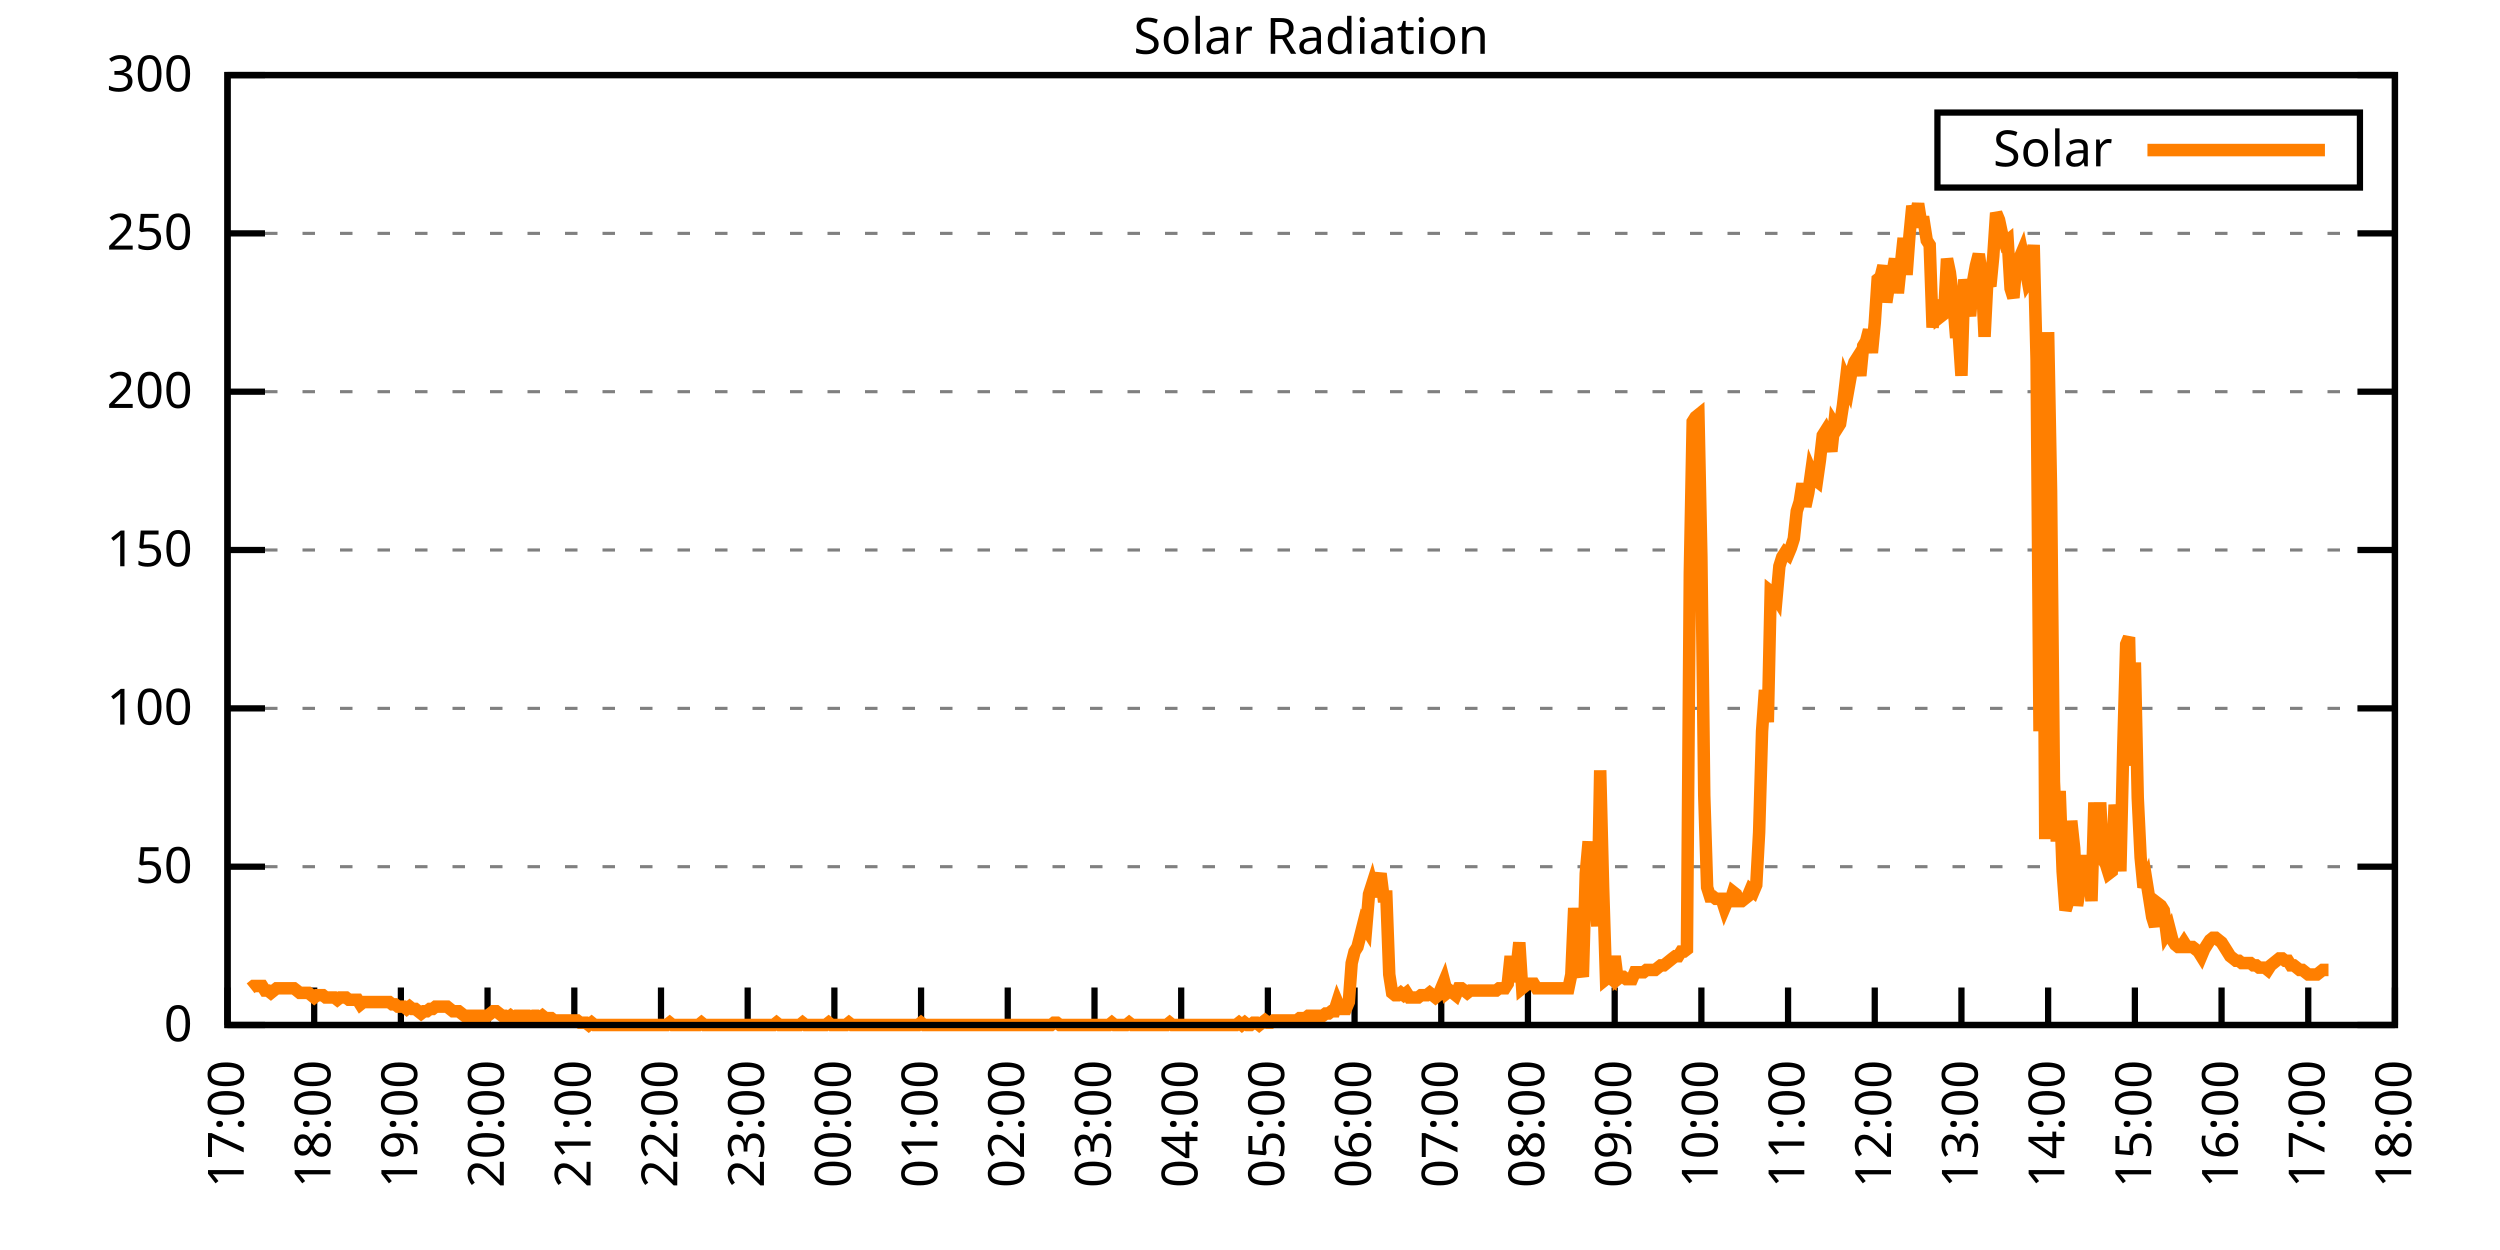
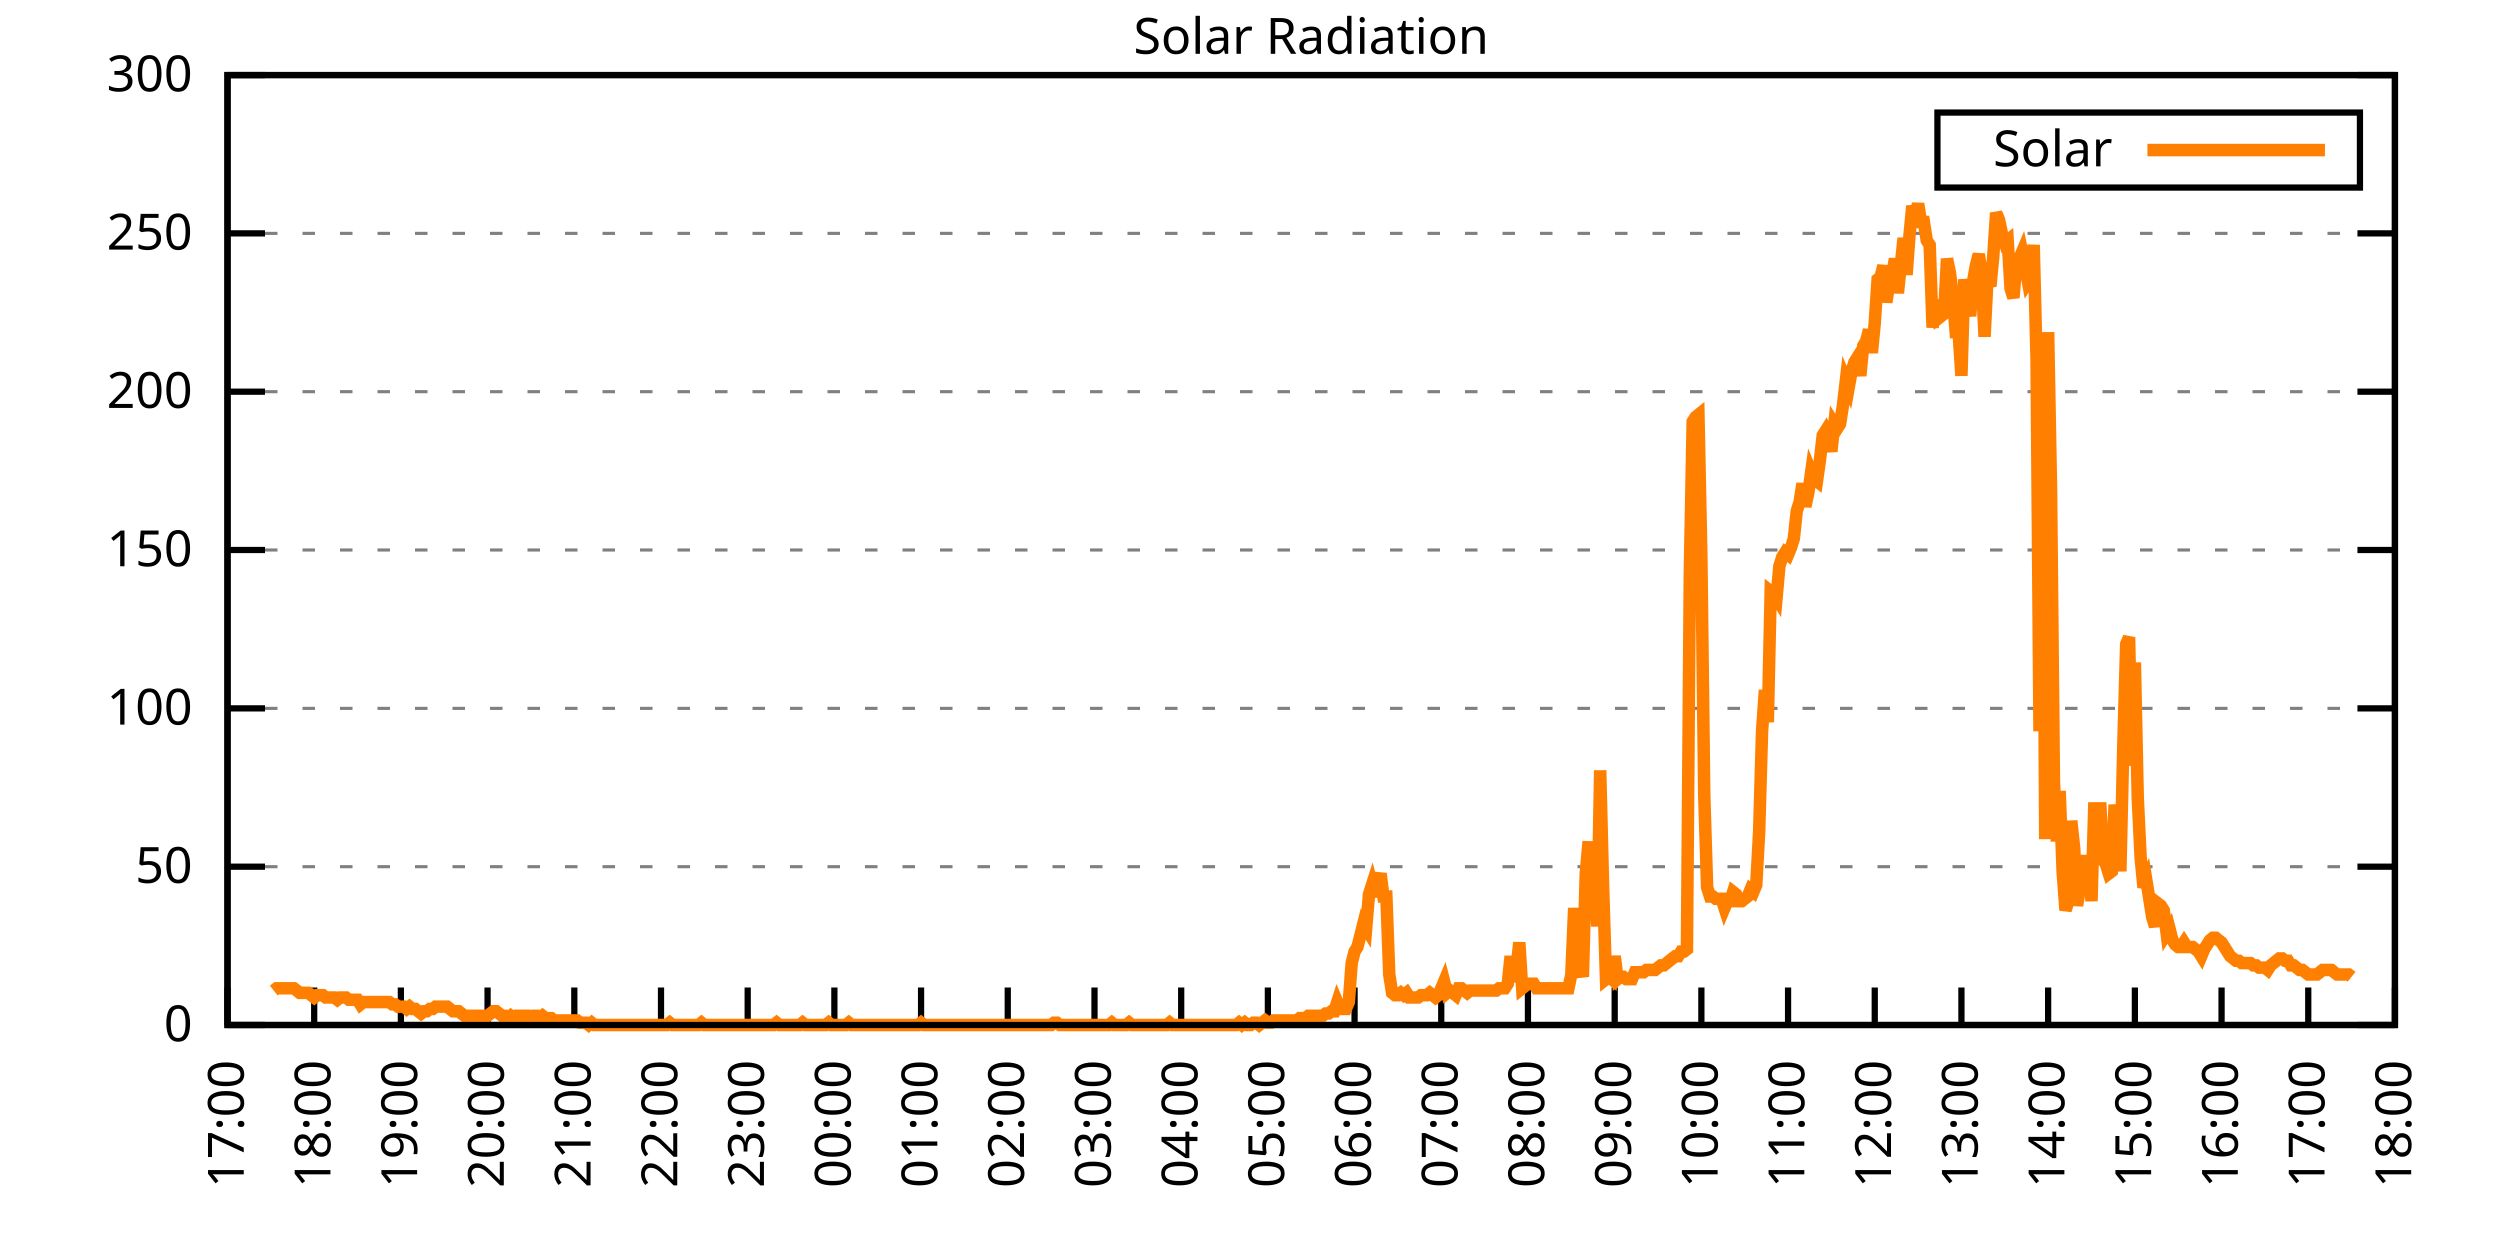
<svg xmlns="http://www.w3.org/2000/svg" xmlns:xlink="http://www.w3.org/1999/xlink" width="400" height="200" viewBox="0 0 400 200">
  <g id="gnuplot_canvas">
    <rect x="0" y="0" width="400" height="200" fill="none" />
    <defs>
      <circle id="gpDot" r="0.5" stroke-width="0.5" stroke="currentColor" />
      <path id="gpPt0" stroke-width="0.333" stroke="currentColor" d="M-1,0 h2 M0,-1 v2" />
      <path id="gpPt1" stroke-width="0.333" stroke="currentColor" d="M-1,-1 L1,1 M1,-1 L-1,1" />
      <path id="gpPt2" stroke-width="0.333" stroke="currentColor" d="M-1,0 L1,0 M0,-1 L0,1 M-1,-1 L1,1 M-1,1 L1,-1" />
      <rect id="gpPt3" stroke-width="0.333" stroke="currentColor" x="-1" y="-1" width="2" height="2" />
      <rect id="gpPt4" stroke-width="0.333" stroke="currentColor" fill="currentColor" x="-1" y="-1" width="2" height="2" />
      <circle id="gpPt5" stroke-width="0.333" stroke="currentColor" cx="0" cy="0" r="1" />
      <use xlink:href="#gpPt5" id="gpPt6" fill="currentColor" stroke="none" />
      <path id="gpPt7" stroke-width="0.333" stroke="currentColor" d="M0,-1.33 L-1.33,0.67 L1.33,0.67 z" />
      <use xlink:href="#gpPt7" id="gpPt8" fill="currentColor" stroke="none" />
      <use xlink:href="#gpPt7" id="gpPt9" stroke="currentColor" transform="rotate(180)" />
      <use xlink:href="#gpPt9" id="gpPt10" fill="currentColor" stroke="none" />
      <use xlink:href="#gpPt3" id="gpPt11" stroke="currentColor" transform="rotate(45)" />
      <use xlink:href="#gpPt11" id="gpPt12" fill="currentColor" stroke="none" />
      <path id="gpPt13" stroke-width="0.333" stroke="currentColor" d="M0,1.330 L1.265,0.411 L0.782,-1.067 L-0.782,-1.076 L-1.265,0.411 z" />
      <use xlink:href="#gpPt13" id="gpPt14" fill="currentColor" stroke="none" />
      <filter id="textbox" filterUnits="objectBoundingBox" x="0" y="0" height="1" width="1">
        <feFlood flood-color="white" flood-opacity="1" result="bgnd" />
        <feComposite in="SourceGraphic" in2="bgnd" operator="atop" />
      </filter>
      <filter id="greybox" filterUnits="objectBoundingBox" x="0" y="0" height="1" width="1">
        <feFlood flood-color="lightgrey" flood-opacity="1" result="grey" />
        <feComposite in="SourceGraphic" in2="grey" operator="atop" />
      </filter>
    </defs>
    <g fill="none" color="white" stroke="currentColor" stroke-width="1.00" stroke-linecap="butt" stroke-linejoin="miter">
</g>
    <g fill="none" color="black" stroke="currentColor" stroke-width="1.00" stroke-linecap="butt" stroke-linejoin="miter">
      <g stroke="none" shape-rendering="crispEdges">
        <polygon fill="rgb(255, 255, 255)" points="36.40,164.00 383.18,164.00 383.18,12.02 36.40,12.02 " />
      </g>
    </g>
    <g fill="none" color="black" stroke="currentColor" stroke-width="1.00" stroke-linecap="butt" stroke-linejoin="miter">
</g>
    <g fill="none" color="black" stroke="black" stroke-width="0.50" stroke-linecap="butt" stroke-linejoin="miter">
</g>
    <g fill="none" color="gray" stroke="currentColor" stroke-width="0.50" stroke-linecap="butt" stroke-linejoin="miter">
      <path stroke="gray" stroke-dasharray="2,4" class="gridline" d="M36.40,164.00 L383.19,164.00  " />
    </g>
    <g fill="none" color="gray" stroke="gray" stroke-width="1.00" stroke-linecap="butt" stroke-linejoin="miter">
</g>
    <g fill="none" color="black" stroke="currentColor" stroke-width="1.00" stroke-linecap="butt" stroke-linejoin="miter">
      <path stroke="black" d="M36.40,164.00 L42.40,164.00 M383.19,164.00 L377.19,164.00  " />
      <g transform="translate(30.80,166.60)" stroke="none" fill="black" font-family="Sans" font-size="8.00" text-anchor="end">
        <text>
          <tspan font-family="Sans"> 0</tspan>
        </text>
      </g>
    </g>
    <g fill="none" color="black" stroke="currentColor" stroke-width="1.00" stroke-linecap="butt" stroke-linejoin="miter">
</g>
    <g fill="none" color="black" stroke="black" stroke-width="0.50" stroke-linecap="butt" stroke-linejoin="miter">
</g>
    <g fill="none" color="gray" stroke="currentColor" stroke-width="0.50" stroke-linecap="butt" stroke-linejoin="miter">
      <path stroke="gray" stroke-dasharray="2,4" class="gridline" d="M36.40,138.67 L383.19,138.67  " />
    </g>
    <g fill="none" color="gray" stroke="gray" stroke-width="1.00" stroke-linecap="butt" stroke-linejoin="miter">
</g>
    <g fill="none" color="black" stroke="currentColor" stroke-width="1.00" stroke-linecap="butt" stroke-linejoin="miter">
      <path stroke="black" d="M36.40,138.67 L42.40,138.67 M383.19,138.67 L377.19,138.67  " />
      <g transform="translate(30.80,141.27)" stroke="none" fill="black" font-family="Sans" font-size="8.00" text-anchor="end">
        <text>
          <tspan font-family="Sans"> 50</tspan>
        </text>
      </g>
    </g>
    <g fill="none" color="black" stroke="currentColor" stroke-width="1.00" stroke-linecap="butt" stroke-linejoin="miter">
</g>
    <g fill="none" color="black" stroke="black" stroke-width="0.50" stroke-linecap="butt" stroke-linejoin="miter">
</g>
    <g fill="none" color="gray" stroke="currentColor" stroke-width="0.50" stroke-linecap="butt" stroke-linejoin="miter">
      <path stroke="gray" stroke-dasharray="2,4" class="gridline" d="M36.40,113.34 L383.19,113.34  " />
    </g>
    <g fill="none" color="gray" stroke="gray" stroke-width="1.00" stroke-linecap="butt" stroke-linejoin="miter">
</g>
    <g fill="none" color="black" stroke="currentColor" stroke-width="1.00" stroke-linecap="butt" stroke-linejoin="miter">
      <path stroke="black" d="M36.40,113.34 L42.40,113.34 M383.19,113.34 L377.19,113.34  " />
      <g transform="translate(30.80,115.94)" stroke="none" fill="black" font-family="Sans" font-size="8.00" text-anchor="end">
        <text>
          <tspan font-family="Sans"> 100</tspan>
        </text>
      </g>
    </g>
    <g fill="none" color="black" stroke="currentColor" stroke-width="1.00" stroke-linecap="butt" stroke-linejoin="miter">
</g>
    <g fill="none" color="black" stroke="black" stroke-width="0.50" stroke-linecap="butt" stroke-linejoin="miter">
</g>
    <g fill="none" color="gray" stroke="currentColor" stroke-width="0.50" stroke-linecap="butt" stroke-linejoin="miter">
      <path stroke="gray" stroke-dasharray="2,4" class="gridline" d="M36.40,88.00 L383.19,88.00  " />
    </g>
    <g fill="none" color="gray" stroke="gray" stroke-width="1.00" stroke-linecap="butt" stroke-linejoin="miter">
</g>
    <g fill="none" color="black" stroke="currentColor" stroke-width="1.00" stroke-linecap="butt" stroke-linejoin="miter">
      <path stroke="black" d="M36.40,88.00 L42.40,88.00 M383.19,88.00 L377.19,88.00  " />
      <g transform="translate(30.80,90.60)" stroke="none" fill="black" font-family="Sans" font-size="8.00" text-anchor="end">
        <text>
          <tspan font-family="Sans"> 150</tspan>
        </text>
      </g>
    </g>
    <g fill="none" color="black" stroke="currentColor" stroke-width="1.00" stroke-linecap="butt" stroke-linejoin="miter">
</g>
    <g fill="none" color="black" stroke="black" stroke-width="0.50" stroke-linecap="butt" stroke-linejoin="miter">
</g>
    <g fill="none" color="gray" stroke="currentColor" stroke-width="0.50" stroke-linecap="butt" stroke-linejoin="miter">
      <path stroke="gray" stroke-dasharray="2,4" class="gridline" d="M36.40,62.67 L383.19,62.67  " />
    </g>
    <g fill="none" color="gray" stroke="gray" stroke-width="1.00" stroke-linecap="butt" stroke-linejoin="miter">
</g>
    <g fill="none" color="black" stroke="currentColor" stroke-width="1.00" stroke-linecap="butt" stroke-linejoin="miter">
      <path stroke="black" d="M36.40,62.67 L42.40,62.67 M383.19,62.67 L377.19,62.67  " />
      <g transform="translate(30.80,65.27)" stroke="none" fill="black" font-family="Sans" font-size="8.00" text-anchor="end">
        <text>
          <tspan font-family="Sans"> 200</tspan>
        </text>
      </g>
    </g>
    <g fill="none" color="black" stroke="currentColor" stroke-width="1.00" stroke-linecap="butt" stroke-linejoin="miter">
</g>
    <g fill="none" color="black" stroke="black" stroke-width="0.50" stroke-linecap="butt" stroke-linejoin="miter">
</g>
    <g fill="none" color="gray" stroke="currentColor" stroke-width="0.50" stroke-linecap="butt" stroke-linejoin="miter">
      <path stroke="gray" stroke-dasharray="2,4" class="gridline" d="M36.40,37.34 L383.19,37.34  " />
    </g>
    <g fill="none" color="gray" stroke="gray" stroke-width="1.00" stroke-linecap="butt" stroke-linejoin="miter">
</g>
    <g fill="none" color="black" stroke="currentColor" stroke-width="1.00" stroke-linecap="butt" stroke-linejoin="miter">
      <path stroke="black" d="M36.40,37.34 L42.40,37.34 M383.19,37.34 L377.19,37.34  " />
      <g transform="translate(30.80,39.94)" stroke="none" fill="black" font-family="Sans" font-size="8.00" text-anchor="end">
        <text>
          <tspan font-family="Sans"> 250</tspan>
        </text>
      </g>
    </g>
    <g fill="none" color="black" stroke="currentColor" stroke-width="1.00" stroke-linecap="butt" stroke-linejoin="miter">
</g>
    <g fill="none" color="black" stroke="black" stroke-width="0.50" stroke-linecap="butt" stroke-linejoin="miter">
</g>
    <g fill="none" color="gray" stroke="currentColor" stroke-width="0.50" stroke-linecap="butt" stroke-linejoin="miter">
      <path stroke="gray" stroke-dasharray="2,4" class="gridline" d="M36.40,12.01 L383.19,12.01  " />
    </g>
    <g fill="none" color="gray" stroke="gray" stroke-width="1.00" stroke-linecap="butt" stroke-linejoin="miter">
</g>
    <g fill="none" color="black" stroke="currentColor" stroke-width="1.00" stroke-linecap="butt" stroke-linejoin="miter">
      <path stroke="black" d="M36.40,12.01 L42.40,12.01 M383.19,12.01 L377.19,12.01  " />
      <g transform="translate(30.80,14.61)" stroke="none" fill="black" font-family="Sans" font-size="8.00" text-anchor="end">
        <text>
          <tspan font-family="Sans"> 300</tspan>
        </text>
      </g>
    </g>
    <g fill="none" color="black" stroke="currentColor" stroke-width="1.00" stroke-linecap="butt" stroke-linejoin="miter">
      <path stroke="black" d="M36.40,164.00 L36.40,158.00  " />
      <g transform="translate(39.00,169.60) rotate(270.00)" stroke="none" fill="black" font-family="Sans" font-size="8.00" text-anchor="end">
        <text>
          <tspan font-family="Sans">17:00</tspan>
        </text>
      </g>
    </g>
    <g fill="none" color="black" stroke="currentColor" stroke-width="1.00" stroke-linecap="butt" stroke-linejoin="miter">
      <path stroke="black" d="M50.27,164.00 L50.27,158.00  " />
      <g transform="translate(52.87,169.60) rotate(270.00)" stroke="none" fill="black" font-family="Sans" font-size="8.00" text-anchor="end">
        <text>
          <tspan font-family="Sans">18:00</tspan>
        </text>
      </g>
    </g>
    <g fill="none" color="black" stroke="currentColor" stroke-width="1.00" stroke-linecap="butt" stroke-linejoin="miter">
      <path stroke="black" d="M64.14,164.00 L64.14,158.00  " />
      <g transform="translate(66.74,169.60) rotate(270.00)" stroke="none" fill="black" font-family="Sans" font-size="8.00" text-anchor="end">
        <text>
          <tspan font-family="Sans">19:00</tspan>
        </text>
      </g>
    </g>
    <g fill="none" color="black" stroke="currentColor" stroke-width="1.00" stroke-linecap="butt" stroke-linejoin="miter">
      <path stroke="black" d="M78.01,164.00 L78.01,158.00  " />
      <g transform="translate(80.61,169.60) rotate(270.00)" stroke="none" fill="black" font-family="Sans" font-size="8.00" text-anchor="end">
        <text>
          <tspan font-family="Sans">20:00</tspan>
        </text>
      </g>
    </g>
    <g fill="none" color="black" stroke="currentColor" stroke-width="1.00" stroke-linecap="butt" stroke-linejoin="miter">
      <path stroke="black" d="M91.89,164.00 L91.89,158.00  " />
      <g transform="translate(94.49,169.60) rotate(270.00)" stroke="none" fill="black" font-family="Sans" font-size="8.00" text-anchor="end">
        <text>
          <tspan font-family="Sans">21:00</tspan>
        </text>
      </g>
    </g>
    <g fill="none" color="black" stroke="currentColor" stroke-width="1.00" stroke-linecap="butt" stroke-linejoin="miter">
      <path stroke="black" d="M105.76,164.00 L105.76,158.00  " />
      <g transform="translate(108.36,169.60) rotate(270.00)" stroke="none" fill="black" font-family="Sans" font-size="8.00" text-anchor="end">
        <text>
          <tspan font-family="Sans">22:00</tspan>
        </text>
      </g>
    </g>
    <g fill="none" color="black" stroke="currentColor" stroke-width="1.00" stroke-linecap="butt" stroke-linejoin="miter">
      <path stroke="black" d="M119.63,164.00 L119.63,158.00  " />
      <g transform="translate(122.23,169.60) rotate(270.00)" stroke="none" fill="black" font-family="Sans" font-size="8.00" text-anchor="end">
        <text>
          <tspan font-family="Sans">23:00</tspan>
        </text>
      </g>
    </g>
    <g fill="none" color="black" stroke="currentColor" stroke-width="1.00" stroke-linecap="butt" stroke-linejoin="miter">
      <path stroke="black" d="M133.50,164.00 L133.50,158.00  " />
      <g transform="translate(136.10,169.60) rotate(270.00)" stroke="none" fill="black" font-family="Sans" font-size="8.00" text-anchor="end">
        <text>
          <tspan font-family="Sans">00:00</tspan>
        </text>
      </g>
    </g>
    <g fill="none" color="black" stroke="currentColor" stroke-width="1.00" stroke-linecap="butt" stroke-linejoin="miter">
      <path stroke="black" d="M147.37,164.00 L147.37,158.00  " />
      <g transform="translate(149.97,169.60) rotate(270.00)" stroke="none" fill="black" font-family="Sans" font-size="8.00" text-anchor="end">
        <text>
          <tspan font-family="Sans">01:00</tspan>
        </text>
      </g>
    </g>
    <g fill="none" color="black" stroke="currentColor" stroke-width="1.00" stroke-linecap="butt" stroke-linejoin="miter">
      <path stroke="black" d="M161.24,164.00 L161.24,158.00  " />
      <g transform="translate(163.84,169.60) rotate(270.00)" stroke="none" fill="black" font-family="Sans" font-size="8.00" text-anchor="end">
        <text>
          <tspan font-family="Sans">02:00</tspan>
        </text>
      </g>
    </g>
    <g fill="none" color="black" stroke="currentColor" stroke-width="1.00" stroke-linecap="butt" stroke-linejoin="miter">
      <path stroke="black" d="M175.12,164.00 L175.12,158.00  " />
      <g transform="translate(177.72,169.60) rotate(270.00)" stroke="none" fill="black" font-family="Sans" font-size="8.00" text-anchor="end">
        <text>
          <tspan font-family="Sans">03:00</tspan>
        </text>
      </g>
    </g>
    <g fill="none" color="black" stroke="currentColor" stroke-width="1.00" stroke-linecap="butt" stroke-linejoin="miter">
      <path stroke="black" d="M188.99,164.00 L188.99,158.00  " />
      <g transform="translate(191.59,169.60) rotate(270.00)" stroke="none" fill="black" font-family="Sans" font-size="8.00" text-anchor="end">
        <text>
          <tspan font-family="Sans">04:00</tspan>
        </text>
      </g>
    </g>
    <g fill="none" color="black" stroke="currentColor" stroke-width="1.00" stroke-linecap="butt" stroke-linejoin="miter">
      <path stroke="black" d="M202.86,164.00 L202.86,158.00  " />
      <g transform="translate(205.46,169.60) rotate(270.00)" stroke="none" fill="black" font-family="Sans" font-size="8.00" text-anchor="end">
        <text>
          <tspan font-family="Sans">05:00</tspan>
        </text>
      </g>
    </g>
    <g fill="none" color="black" stroke="currentColor" stroke-width="1.00" stroke-linecap="butt" stroke-linejoin="miter">
      <path stroke="black" d="M216.73,164.00 L216.73,158.00  " />
      <g transform="translate(219.33,169.60) rotate(270.00)" stroke="none" fill="black" font-family="Sans" font-size="8.00" text-anchor="end">
        <text>
          <tspan font-family="Sans">06:00</tspan>
        </text>
      </g>
    </g>
    <g fill="none" color="black" stroke="currentColor" stroke-width="1.00" stroke-linecap="butt" stroke-linejoin="miter">
      <path stroke="black" d="M230.60,164.00 L230.60,158.00  " />
      <g transform="translate(233.20,169.60) rotate(270.00)" stroke="none" fill="black" font-family="Sans" font-size="8.00" text-anchor="end">
        <text>
          <tspan font-family="Sans">07:00</tspan>
        </text>
      </g>
    </g>
    <g fill="none" color="black" stroke="currentColor" stroke-width="1.00" stroke-linecap="butt" stroke-linejoin="miter">
      <path stroke="black" d="M244.47,164.00 L244.47,158.00  " />
      <g transform="translate(247.07,169.60) rotate(270.00)" stroke="none" fill="black" font-family="Sans" font-size="8.00" text-anchor="end">
        <text>
          <tspan font-family="Sans">08:00</tspan>
        </text>
      </g>
    </g>
    <g fill="none" color="black" stroke="currentColor" stroke-width="1.00" stroke-linecap="butt" stroke-linejoin="miter">
      <path stroke="black" d="M258.35,164.00 L258.35,158.00  " />
      <g transform="translate(260.95,169.60) rotate(270.00)" stroke="none" fill="black" font-family="Sans" font-size="8.00" text-anchor="end">
        <text>
          <tspan font-family="Sans">09:00</tspan>
        </text>
      </g>
    </g>
    <g fill="none" color="black" stroke="currentColor" stroke-width="1.00" stroke-linecap="butt" stroke-linejoin="miter">
      <path stroke="black" d="M272.22,164.00 L272.22,158.00  " />
      <g transform="translate(274.82,169.60) rotate(270.00)" stroke="none" fill="black" font-family="Sans" font-size="8.00" text-anchor="end">
        <text>
          <tspan font-family="Sans">10:00</tspan>
        </text>
      </g>
    </g>
    <g fill="none" color="black" stroke="currentColor" stroke-width="1.00" stroke-linecap="butt" stroke-linejoin="miter">
      <path stroke="black" d="M286.09,164.00 L286.09,158.00  " />
      <g transform="translate(288.69,169.60) rotate(270.00)" stroke="none" fill="black" font-family="Sans" font-size="8.00" text-anchor="end">
        <text>
          <tspan font-family="Sans">11:00</tspan>
        </text>
      </g>
    </g>
    <g fill="none" color="black" stroke="currentColor" stroke-width="1.00" stroke-linecap="butt" stroke-linejoin="miter">
      <path stroke="black" d="M299.96,164.00 L299.96,158.00  " />
      <g transform="translate(302.56,169.60) rotate(270.00)" stroke="none" fill="black" font-family="Sans" font-size="8.00" text-anchor="end">
        <text>
          <tspan font-family="Sans">12:00</tspan>
        </text>
      </g>
    </g>
    <g fill="none" color="black" stroke="currentColor" stroke-width="1.00" stroke-linecap="butt" stroke-linejoin="miter">
      <path stroke="black" d="M313.83,164.00 L313.83,158.00  " />
      <g transform="translate(316.43,169.60) rotate(270.00)" stroke="none" fill="black" font-family="Sans" font-size="8.00" text-anchor="end">
        <text>
          <tspan font-family="Sans">13:00</tspan>
        </text>
      </g>
    </g>
    <g fill="none" color="black" stroke="currentColor" stroke-width="1.00" stroke-linecap="butt" stroke-linejoin="miter">
      <path stroke="black" d="M327.70,164.00 L327.70,158.00  " />
      <g transform="translate(330.30,169.60) rotate(270.00)" stroke="none" fill="black" font-family="Sans" font-size="8.00" text-anchor="end">
        <text>
          <tspan font-family="Sans">14:00</tspan>
        </text>
      </g>
    </g>
    <g fill="none" color="black" stroke="currentColor" stroke-width="1.00" stroke-linecap="butt" stroke-linejoin="miter">
      <path stroke="black" d="M341.58,164.00 L341.58,158.00  " />
      <g transform="translate(344.18,169.60) rotate(270.00)" stroke="none" fill="black" font-family="Sans" font-size="8.00" text-anchor="end">
        <text>
          <tspan font-family="Sans">15:00</tspan>
        </text>
      </g>
    </g>
    <g fill="none" color="black" stroke="currentColor" stroke-width="1.00" stroke-linecap="butt" stroke-linejoin="miter">
      <path stroke="black" d="M355.45,164.00 L355.45,158.00  " />
      <g transform="translate(358.05,169.60) rotate(270.00)" stroke="none" fill="black" font-family="Sans" font-size="8.00" text-anchor="end">
        <text>
          <tspan font-family="Sans">16:00</tspan>
        </text>
      </g>
    </g>
    <g fill="none" color="black" stroke="currentColor" stroke-width="1.00" stroke-linecap="butt" stroke-linejoin="miter">
      <path stroke="black" d="M369.32,164.00 L369.32,158.00  " />
      <g transform="translate(371.92,169.60) rotate(270.00)" stroke="none" fill="black" font-family="Sans" font-size="8.00" text-anchor="end">
        <text>
          <tspan font-family="Sans">17:00</tspan>
        </text>
      </g>
    </g>
    <g fill="none" color="black" stroke="currentColor" stroke-width="1.00" stroke-linecap="butt" stroke-linejoin="miter">
      <path stroke="black" d="M383.19,164.00 L383.19,158.00  " />
      <g transform="translate(385.79,169.60) rotate(270.00)" stroke="none" fill="black" font-family="Sans" font-size="8.00" text-anchor="end">
        <text>
          <tspan font-family="Sans">18:00</tspan>
        </text>
      </g>
    </g>
    <g fill="none" color="black" stroke="currentColor" stroke-width="1.00" stroke-linecap="butt" stroke-linejoin="miter">
</g>
    <g fill="none" color="black" stroke="currentColor" stroke-width="1.00" stroke-linecap="butt" stroke-linejoin="miter">
      <path stroke="black" d="M36.40,12.01 L36.40,164.00 L383.19,164.00 L383.19,12.01 L36.40,12.01 Z  " />
    </g>
    <g fill="none" color="black" stroke="currentColor" stroke-width="1.00" stroke-linecap="butt" stroke-linejoin="miter">
</g>
    <g fill="none" color="black" stroke="currentColor" stroke-width="1.00" stroke-linecap="butt" stroke-linejoin="miter">
      <path stroke="black" d="M309.99,30.01 L309.99,18.01 L377.59,18.01 L377.59,30.01 L309.99,30.01 Z  " />
    </g>
    <g id="Solar_Radiation_plot_1">
      <g fill="none" color="white" stroke="black" stroke-width="2.00" stroke-linecap="butt" stroke-linejoin="miter">
</g>
      <g fill="none" color="black" stroke="currentColor" stroke-width="2.00" stroke-linecap="butt" stroke-linejoin="miter">
        <g transform="translate(337.99,26.61)" stroke="none" fill="black" font-family="Sans" font-size="8.00" text-anchor="end">
          <text>
            <tspan font-family="Sans">Solar</tspan>
          </text>
        </g>
      </g>
      <g fill="none" color="black" stroke="currentColor" stroke-width="2.00" stroke-linecap="butt" stroke-linejoin="miter">
-         <path stroke="rgb(255, 127,   0)" d="M343.59,24.01 L371.99,24.01 M40.10,158.13 L40.56,157.76 L41.02,157.76 L41.49,157.76 L41.95,157.76 L42.41,158.49   L42.87,158.49 L43.34,158.86 L43.80,158.49 L44.26,158.13 L44.72,158.13 L45.19,158.13 L45.65,158.13 L46.11,158.13   L46.57,158.13 L47.03,158.13 L47.50,158.49 L47.96,158.86 L48.42,158.86 L48.88,158.86 L49.35,158.86 L49.81,159.23   L50.27,159.60 L50.73,159.23 L51.20,159.23 L51.66,159.23 L52.12,159.60 L52.58,159.60 L53.05,159.60 L53.51,159.60   L53.97,159.96 L54.43,159.60 L54.90,159.60 L55.36,159.60 L55.82,159.96 L56.28,159.96 L56.75,159.96 L57.21,159.96   L57.67,160.70 L58.13,160.33 L58.59,160.33 L59.06,160.33 L59.52,160.33 L59.98,160.33 L60.44,160.33 L60.91,160.33   L61.37,160.33 L61.83,160.33 L62.29,160.33 L62.76,160.70 L63.22,160.70 L63.68,161.06 L64.14,161.06 L64.61,161.06   L65.07,161.43 L65.53,161.06 L65.99,161.43 L66.46,161.43 L66.92,161.80 L67.38,162.16 L67.84,161.80 L68.30,161.80   L68.77,161.43 L69.23,161.43 L69.69,161.06 L70.15,161.06 L70.62,161.06 L71.08,161.06 L71.54,161.06 L72.00,161.43   L72.47,161.80 L72.93,161.80 L73.39,161.80 L73.85,162.16 L74.32,162.53 L74.78,162.53 L75.24,162.53 L75.70,162.53   L76.17,162.53 L76.63,162.53 L77.09,162.53 L77.55,162.53 L78.01,162.53 L78.48,162.16 L78.94,161.80 L79.40,161.80   L79.86,162.16 L80.33,162.53 L80.79,162.53 L81.25,162.90 L81.71,162.53 L82.18,162.90 L82.64,162.53 L83.10,162.53   L83.56,162.53 L84.03,162.53 L84.49,162.53 L84.95,162.90 L85.41,162.53 L85.88,162.53 L86.34,162.90 L86.80,162.53   L87.26,162.90 L87.72,162.90 L88.19,162.90 L88.65,163.27 L89.11,163.27 L89.57,163.27 L90.04,163.27 L90.50,163.27   L90.96,163.27 L91.42,163.27 L91.89,163.27 L92.35,163.27 L92.81,163.63 L93.27,163.63 L93.74,163.63 L94.20,164.00   L94.66,163.63 L95.12,164.00 L95.59,164.00 L96.05,164.00 L96.51,164.00 L96.97,164.00 L97.44,164.00 L97.90,164.00   L98.36,164.00 L98.82,164.00 L99.28,164.00 L99.75,164.00 L100.21,164.00 L100.67,164.00 L101.13,164.00 L101.60,164.00   L102.06,164.00 L102.52,164.00 L102.98,164.00 L103.45,164.00 L103.91,164.00 L104.37,164.00 L104.83,164.00 L105.30,164.00   L105.76,164.00 L106.22,164.00 L106.68,164.00 L107.15,163.63 L107.61,164.00 L108.07,164.00 L108.53,164.00 L108.99,164.00   L109.46,164.00 L109.92,164.00 L110.38,164.00 L110.84,164.00 L111.31,164.00 L111.77,164.00 L112.23,163.63 L112.69,164.00   L113.16,164.00 L113.62,164.00 L114.08,164.00 L114.54,164.00 L115.01,164.00 L115.47,164.00 L115.93,164.00 L116.39,164.00   L116.86,164.00 L117.32,164.00 L117.78,164.00 L118.24,164.00 L118.70,164.00 L119.17,164.00 L119.63,164.00 L120.09,164.00   L120.55,164.00 L121.02,164.00 L121.48,164.00 L121.94,164.00 L122.40,164.00 L122.87,164.00 L123.33,164.00 L123.79,164.00   L124.25,163.63 L124.72,164.00 L125.18,164.00 L125.64,164.00 L126.10,164.00 L126.57,164.00 L127.03,164.00 L127.49,164.00   L127.95,164.00 L128.41,163.63 L128.88,164.00 L129.34,164.00 L129.80,164.00 L130.26,164.00 L130.73,164.00 L131.19,164.00   L131.65,164.00 L132.11,164.00 L132.58,163.63 L133.04,164.00 L133.50,164.00 L133.96,164.00 L134.43,164.00 L134.89,164.00   L135.35,164.00 L135.81,163.63 L136.28,164.00 L136.74,164.00 L137.20,164.00 L137.66,164.00 L138.13,164.00 L138.59,164.00   L139.05,164.00 L139.51,164.00 L139.97,164.00 L140.44,164.00 L140.90,164.00 L141.36,164.00 L141.82,164.00 L142.29,164.00   L142.75,164.00 L143.21,164.00 L143.67,164.00 L144.14,164.00 L144.60,164.00 L145.06,164.00 L145.52,164.00 L145.99,164.00   L146.45,164.00 L146.91,164.00 L147.37,163.63 L147.84,164.00 L148.30,164.00 L148.76,164.00 L149.22,164.00 L149.68,164.00   L150.15,164.00 L150.61,164.00 L151.07,164.00 L151.53,164.00 L152.00,164.00 L152.46,164.00 L152.92,164.00 L153.38,164.00   L153.85,164.00 L154.31,164.00 L154.77,164.00 L155.23,164.00 L155.70,164.00 L156.16,164.00 L156.62,164.00 L157.08,164.00   L157.55,164.00 L158.01,164.00 L158.47,164.00 L158.93,164.00 L159.39,164.00 L159.86,164.00 L160.32,164.00 L160.78,164.00   L161.24,164.00 L161.71,164.00 L162.17,164.00 L162.63,164.00 L163.09,164.00 L163.56,164.00 L164.02,164.00 L164.48,164.00   L164.94,164.00 L165.41,164.00 L165.87,164.00 L166.33,164.00 L166.79,164.00 L167.26,164.00 L167.72,164.00 L168.18,164.00   L168.64,163.63 L169.10,163.63 L169.57,164.00 L170.03,164.00 L170.49,164.00 L170.95,164.00 L171.42,164.00 L171.88,164.00   L172.34,164.00 L172.80,164.00 L173.27,164.00 L173.73,164.00 L174.19,164.00 L174.65,164.00 L175.12,164.00 L175.58,164.00   L176.04,164.00 L176.50,164.00 L176.97,164.00 L177.43,164.00 L177.89,163.63 L178.35,164.00 L178.82,164.00 L179.28,164.00   L179.74,164.00 L180.20,164.00 L180.66,163.63 L181.13,164.00 L181.59,164.00 L182.05,164.00 L182.51,164.00 L182.98,164.00   L183.44,164.00 L183.90,164.00 L184.36,164.00 L184.83,164.00 L185.29,164.00 L185.75,164.00 L186.21,164.00 L186.68,164.00   L187.14,163.63 L187.60,164.00 L188.06,164.00 L188.53,164.00 L188.99,164.00 L189.45,164.00 L189.91,164.00 L190.37,164.00   L190.84,164.00 L191.30,164.00 L191.76,164.00 L192.22,164.00 L192.69,164.00 L193.15,164.00 L193.61,164.00 L194.07,164.00   L194.54,164.00 L195.00,164.00 L195.46,164.00 L195.92,164.00 L196.39,164.00 L196.85,164.00 L197.31,164.00 L197.77,164.00   L198.24,163.63 L198.70,164.00 L199.16,163.63 L199.62,164.00 L200.08,164.00 L200.55,163.63 L201.01,163.63 L201.47,164.00   L201.93,163.63 L202.40,163.27 L202.86,163.63 L203.32,163.63 L203.78,163.27 L204.25,163.27 L204.71,163.27 L205.17,163.27   L205.63,163.27 L206.10,163.27 L206.56,163.27 L207.02,163.27 L207.48,163.27 L207.95,162.90 L208.41,162.90 L208.87,162.90   L209.33,162.53 L209.80,162.53 L210.26,162.53 L210.72,162.53 L211.18,162.53 L211.64,162.53 L212.11,162.16 L212.57,162.16   L213.03,161.80 L213.49,161.80 L213.96,160.33 L214.42,161.43 L214.88,161.43 L215.34,161.43 L215.81,160.33 L216.27,154.09   L216.73,152.25 L217.19,151.52 L217.66,149.68 L218.12,147.85 L218.58,148.58 L219.04,143.08 L219.51,141.61 L219.97,143.44   L220.43,141.24 L220.89,139.77 L221.35,143.44 L221.82,143.44 L222.28,155.92 L222.74,158.86 L223.20,159.23 L223.67,159.23   L224.13,158.86 L224.59,159.23 L225.05,158.86 L225.52,159.60 L225.98,159.60 L226.44,159.60 L226.90,159.60 L227.37,159.23   L227.83,159.23 L228.29,159.23 L228.75,158.86 L229.22,159.23 L229.68,159.60 L230.14,159.23 L230.60,158.13 L231.06,157.03   L231.53,158.86 L231.99,158.49 L232.45,158.86 L232.91,159.23 L233.38,158.13 L233.84,158.13 L234.30,158.49 L234.76,158.86   L235.23,158.49 L235.69,158.49 L236.15,158.49 L236.61,158.49 L237.08,158.49 L237.54,158.49 L238.00,158.49 L238.46,158.49   L238.93,158.49 L239.39,158.49 L239.85,158.13 L240.31,158.13 L240.77,158.13 L241.24,157.39 L241.70,152.99 L242.16,157.03   L242.62,155.19 L243.09,150.79 L243.55,158.13 L244.01,157.76 L244.47,157.39 L244.94,157.39 L245.40,157.39 L245.86,158.13   L246.32,158.13 L246.79,158.13 L247.25,158.13 L247.71,158.13 L248.17,158.13 L248.64,158.13 L249.10,158.13 L249.56,158.13   L250.02,158.13 L250.49,158.13 L250.95,158.13 L251.41,155.92 L251.87,145.28 L252.33,152.99 L252.80,154.46 L253.26,156.29   L253.72,139.77 L254.18,134.63 L254.65,147.11 L255.11,140.51 L255.57,148.22 L256.03,123.25 L256.50,141.98 L256.96,156.66   L257.42,156.29 L257.88,156.66 L258.35,152.99 L258.81,156.66 L259.27,156.29 L259.73,156.29 L260.20,156.66 L260.66,156.66   L261.12,156.66 L261.58,155.56 L262.04,155.56 L262.51,155.56 L262.97,155.56 L263.43,155.19 L263.89,155.19 L264.36,155.19   L264.82,155.19 L265.28,154.82 L265.74,154.46 L266.21,154.46 L266.67,154.09 L267.13,153.72 L267.59,153.35 L268.06,152.99   L268.52,152.99 L268.98,152.25 L269.44,152.25 L269.91,151.89 L270.37,91.69 L270.83,67.46 L271.29,66.73 L271.75,66.36   L272.22,89.12 L272.68,127.29 L273.14,141.98 L273.60,143.44 L274.07,143.44 L274.53,143.81 L274.99,143.81 L275.45,143.81   L275.92,145.28 L276.38,144.18 L276.84,144.18 L277.30,142.71 L277.77,143.08 L278.23,144.18 L278.69,144.18 L279.15,143.81   L279.62,143.44 L280.08,142.34 L280.54,142.71 L281.00,141.61 L281.46,133.17 L281.93,117.01 L282.39,110.41 L282.85,115.55   L283.31,94.62 L283.78,94.99 L284.24,95.72 L284.70,90.59 L285.16,89.12 L285.63,88.38 L286.09,88.75 L286.55,87.65   L287.01,86.18 L287.48,81.78 L287.94,80.31 L288.40,77.37 L288.86,81.04 L289.33,78.84 L289.79,75.53 L290.25,76.64   L290.71,77.00 L291.18,73.70 L291.64,69.66 L292.10,68.93 L292.56,70.03 L293.02,72.23 L293.49,67.83 L293.95,68.56   L294.41,67.83 L294.87,64.89 L295.34,60.85 L295.80,61.95 L296.26,59.38 L296.72,57.92 L297.19,57.18 L297.65,60.12   L298.11,55.35 L298.57,54.61 L299.04,52.78 L299.50,56.45 L299.96,51.68 L300.42,44.70 L300.89,44.33 L301.35,42.50   L301.81,48.37 L302.27,45.43 L302.73,43.97 L303.20,41.40 L303.66,46.90 L304.12,42.50 L304.58,38.09 L305.05,43.97   L305.51,37.73 L305.97,32.95 L306.43,34.79 L306.90,32.59 L307.36,35.52 L307.82,35.52 L308.28,38.46 L308.75,39.19   L309.21,52.41 L309.67,48.00 L310.13,50.94 L310.60,50.57 L311.06,50.21 L311.52,41.40 L311.98,43.60 L312.44,47.27   L312.91,53.14 L313.37,53.14 L313.83,60.12 L314.29,44.70 L314.76,48.00 L315.22,50.57 L315.68,45.07 L316.14,42.50   L316.61,40.66 L317.07,43.97 L317.53,53.88 L317.99,44.70 L318.46,45.80 L318.92,41.03 L319.38,34.06 L319.84,35.16   L320.31,37.36 L320.77,38.83 L321.23,38.46 L321.69,46.17 L322.15,47.64 L322.62,42.13 L323.08,41.40 L323.54,40.30   L324.00,42.50 L324.47,45.07 L324.93,44.33 L325.39,39.19 L325.85,57.55 L326.32,117.01 L326.78,59.02 L327.24,134.27   L327.70,53.14 L328.17,78.47 L328.63,125.09 L329.09,134.63 L329.55,126.56 L330.02,139.41 L330.48,145.65 L330.94,144.18   L331.40,131.33 L331.87,135.74 L332.33,144.91 L332.79,141.98 L333.25,136.84 L333.71,142.71 L334.18,137.57 L334.64,144.18   L335.10,128.39 L335.56,137.94 L336.03,128.39 L336.49,137.57 L336.95,138.30 L337.41,139.77 L337.88,139.41 L338.34,128.76   L338.80,132.43 L339.26,139.41 L339.73,119.22 L340.19,103.07 L340.65,101.96 L341.11,122.52 L341.58,106.00 L342.04,127.66   L342.50,137.20 L342.96,141.98 L343.42,140.87 L343.89,143.81 L344.35,146.75 L344.81,148.22 L345.27,144.55 L345.74,144.91   L346.20,145.65 L346.66,149.32 L347.12,148.58 L347.59,150.42 L348.05,151.15 L348.51,151.52 L348.97,151.52 L349.44,150.79   L349.90,151.52 L350.36,151.52 L350.82,151.52 L351.29,151.89 L351.75,152.25 L352.21,152.99 L352.67,151.89 L353.13,151.15   L353.60,150.42 L354.06,150.05 L354.52,150.05 L354.98,150.42 L355.45,150.79 L355.91,151.52 L356.37,152.25 L356.83,152.99   L357.30,153.35 L357.76,153.72 L358.22,153.72 L358.68,154.09 L359.15,154.09 L359.61,154.09 L360.07,154.09 L360.53,154.46   L361.00,154.46 L361.46,154.82 L361.92,154.82 L362.38,154.82 L362.84,155.19 L363.31,154.46 L363.77,154.09 L364.23,153.72   L364.69,153.35 L365.16,153.35 L365.62,153.72 L366.08,153.72 L366.54,154.46 L367.01,154.46 L367.47,154.82 L367.93,155.19   L368.39,155.19 L368.86,155.56 L369.32,155.92 L369.78,155.92 L370.24,155.92 L370.71,155.92 L371.17,155.56 L371.63,155.19   L372.09,155.19 L372.56,155.19  " />
+         <path stroke="rgb(255, 127,   0)" d="M343.59,24.01 L371.99,24.01 M43.80,158.49 L44.26,158.13 L44.72,158.13 L45.19,158.13 L45.65,158.13 L46.11,158.13   L46.57,158.13 L47.03,158.13 L47.50,158.49 L47.96,158.86 L48.42,158.86 L48.88,158.86 L49.35,158.86 L49.81,159.23   L50.27,159.60 L50.73,159.23 L51.20,159.23 L51.66,159.23 L52.12,159.60 L52.58,159.60 L53.05,159.60 L53.51,159.60   L53.97,159.96 L54.43,159.60 L54.90,159.60 L55.36,159.60 L55.82,159.96 L56.28,159.96 L56.75,159.96 L57.21,159.96   L57.67,160.70 L58.13,160.33 L58.59,160.33 L59.06,160.33 L59.52,160.33 L59.98,160.33 L60.44,160.33 L60.91,160.33   L61.37,160.33 L61.83,160.33 L62.29,160.33 L62.76,160.70 L63.22,160.70 L63.68,161.06 L64.14,161.06 L64.61,161.06   L65.07,161.43 L65.53,161.06 L65.99,161.43 L66.46,161.43 L66.92,161.80 L67.38,162.16 L67.84,161.80 L68.30,161.80   L68.77,161.43 L69.23,161.43 L69.69,161.06 L70.15,161.06 L70.62,161.06 L71.08,161.06 L71.54,161.06 L72.00,161.43   L72.47,161.80 L72.93,161.80 L73.39,161.80 L73.85,162.16 L74.32,162.53 L74.78,162.53 L75.24,162.53 L75.70,162.53   L76.17,162.53 L76.63,162.53 L77.09,162.53 L77.55,162.53 L78.01,162.53 L78.48,162.16 L78.94,161.80 L79.40,161.80   L79.86,162.16 L80.33,162.53 L80.79,162.53 L81.25,162.90 L81.71,162.53 L82.18,162.90 L82.64,162.53 L83.10,162.53   L83.56,162.53 L84.03,162.53 L84.49,162.53 L84.95,162.90 L85.41,162.53 L85.88,162.53 L86.34,162.90 L86.80,162.53   L87.26,162.90 L87.72,162.90 L88.19,162.90 L88.65,163.27 L89.11,163.27 L89.57,163.27 L90.04,163.27 L90.50,163.27   L90.96,163.27 L91.42,163.27 L91.89,163.27 L92.35,163.27 L92.81,163.63 L93.27,163.63 L93.74,163.63 L94.20,164.00   L94.66,163.63 L95.12,164.00 L95.59,164.00 L96.05,164.00 L96.51,164.00 L96.97,164.00 L97.44,164.00 L97.90,164.00   L98.36,164.00 L98.82,164.00 L99.28,164.00 L99.75,164.00 L100.21,164.00 L100.67,164.00 L101.13,164.00 L101.60,164.00   L102.06,164.00 L102.52,164.00 L102.98,164.00 L103.45,164.00 L103.91,164.00 L104.37,164.00 L104.83,164.00 L105.30,164.00   L105.76,164.00 L106.22,164.00 L106.68,164.00 L107.15,163.63 L107.61,164.00 L108.07,164.00 L108.53,164.00 L108.99,164.00   L109.46,164.00 L109.92,164.00 L110.38,164.00 L110.84,164.00 L111.31,164.00 L111.77,164.00 L112.23,163.63 L112.69,164.00   L113.16,164.00 L113.62,164.00 L114.08,164.00 L114.54,164.00 L115.01,164.00 L115.47,164.00 L115.93,164.00 L116.39,164.00   L116.86,164.00 L117.32,164.00 L117.78,164.00 L118.24,164.00 L118.70,164.00 L119.17,164.00 L119.63,164.00 L120.09,164.00   L120.55,164.00 L121.02,164.00 L121.48,164.00 L121.94,164.00 L122.40,164.00 L122.87,164.00 L123.33,164.00 L123.79,164.00   L124.25,163.63 L124.72,164.00 L125.18,164.00 L125.64,164.00 L126.10,164.00 L126.57,164.00 L127.03,164.00 L127.49,164.00   L127.95,164.00 L128.41,163.63 L128.88,164.00 L129.34,164.00 L129.80,164.00 L130.26,164.00 L130.73,164.00 L131.19,164.00   L131.65,164.00 L132.11,164.00 L132.58,163.63 L133.04,164.00 L133.50,164.00 L133.96,164.00 L134.43,164.00 L134.89,164.00   L135.35,164.00 L135.81,163.63 L136.28,164.00 L136.74,164.00 L137.20,164.00 L137.66,164.00 L138.13,164.00 L138.59,164.00   L139.05,164.00 L139.51,164.00 L139.97,164.00 L140.44,164.00 L140.90,164.00 L141.36,164.00 L141.82,164.00 L142.29,164.00   L142.75,164.00 L143.21,164.00 L143.67,164.00 L144.14,164.00 L144.60,164.00 L145.06,164.00 L145.52,164.00 L145.99,164.00   L146.45,164.00 L146.91,164.00 L147.37,163.63 L147.84,164.00 L148.30,164.00 L148.76,164.00 L149.22,164.00 L149.68,164.00   L150.15,164.00 L150.61,164.00 L151.07,164.00 L151.53,164.00 L152.00,164.00 L152.46,164.00 L152.92,164.00 L153.38,164.00   L153.85,164.00 L154.31,164.00 L154.77,164.00 L155.23,164.00 L155.70,164.00 L156.16,164.00 L156.62,164.00 L157.08,164.00   L157.55,164.00 L158.01,164.00 L158.47,164.00 L158.93,164.00 L159.39,164.00 L159.86,164.00 L160.32,164.00 L160.78,164.00   L161.24,164.00 L161.71,164.00 L162.17,164.00 L162.63,164.00 L163.09,164.00 L163.56,164.00 L164.02,164.00 L164.48,164.00   L164.94,164.00 L165.41,164.00 L165.87,164.00 L166.33,164.00 L166.79,164.00 L167.26,164.00 L167.72,164.00 L168.18,164.00   L168.64,163.63 L169.10,163.63 L169.57,164.00 L170.03,164.00 L170.49,164.00 L170.95,164.00 L171.42,164.00 L171.88,164.00   L172.34,164.00 L172.80,164.00 L173.27,164.00 L173.73,164.00 L174.19,164.00 L174.65,164.00 L175.12,164.00 L175.58,164.00   L176.04,164.00 L176.50,164.00 L176.97,164.00 L177.43,164.00 L177.89,163.63 L178.35,164.00 L178.82,164.00 L179.28,164.00   L179.74,164.00 L180.20,164.00 L180.66,163.63 L181.13,164.00 L181.59,164.00 L182.05,164.00 L182.51,164.00 L182.98,164.00   L183.44,164.00 L183.90,164.00 L184.36,164.00 L184.83,164.00 L185.29,164.00 L185.75,164.00 L186.21,164.00 L186.68,164.00   L187.14,163.63 L187.60,164.00 L188.06,164.00 L188.53,164.00 L188.99,164.00 L189.45,164.00 L189.91,164.00 L190.37,164.00   L190.84,164.00 L191.30,164.00 L191.76,164.00 L192.22,164.00 L192.69,164.00 L193.15,164.00 L193.61,164.00 L194.07,164.00   L194.54,164.00 L195.00,164.00 L195.46,164.00 L195.92,164.00 L196.39,164.00 L196.85,164.00 L197.31,164.00 L197.77,164.00   L198.24,163.63 L198.70,164.00 L199.16,163.63 L199.62,164.00 L200.08,164.00 L200.55,163.63 L201.01,163.63 L201.47,164.00   L201.93,163.63 L202.40,163.27 L202.86,163.63 L203.32,163.63 L203.78,163.27 L204.25,163.27 L204.71,163.27 L205.17,163.27   L205.63,163.27 L206.10,163.27 L206.56,163.27 L207.02,163.27 L207.48,163.27 L207.95,162.90 L208.41,162.90 L208.87,162.90   L209.33,162.53 L209.80,162.53 L210.26,162.53 L210.72,162.53 L211.18,162.53 L211.64,162.53 L212.11,162.16 L212.57,162.16   L213.03,161.80 L213.49,161.80 L213.96,160.33 L214.42,161.43 L214.88,161.43 L215.34,161.43 L215.81,160.33 L216.27,154.09   L216.73,152.25 L217.19,151.52 L217.66,149.68 L218.12,147.85 L218.58,148.58 L219.04,143.08 L219.51,141.61 L219.97,143.44   L220.43,141.24 L220.89,139.77 L221.35,143.44 L221.82,143.44 L222.28,155.92 L222.74,158.86 L223.20,159.23 L223.67,159.23   L224.13,158.86 L224.59,159.23 L225.05,158.86 L225.52,159.60 L225.98,159.60 L226.44,159.60 L226.90,159.60 L227.37,159.23   L227.83,159.23 L228.29,159.23 L228.75,158.86 L229.22,159.23 L229.68,159.60 L230.14,159.23 L230.60,158.13 L231.06,157.03   L231.53,158.86 L231.99,158.49 L232.45,158.86 L232.91,159.23 L233.38,158.13 L233.84,158.13 L234.30,158.49 L234.76,158.86   L235.23,158.49 L235.69,158.49 L236.15,158.49 L236.61,158.49 L237.08,158.49 L237.54,158.49 L238.00,158.49 L238.46,158.49   L238.93,158.49 L239.39,158.49 L239.85,158.13 L240.31,158.13 L240.77,158.13 L241.24,157.39 L241.70,152.99 L242.16,157.03   L242.62,155.19 L243.09,150.79 L243.55,158.13 L244.01,157.76 L244.47,157.39 L244.94,157.39 L245.40,157.39 L245.86,158.13   L246.32,158.13 L246.79,158.13 L247.25,158.13 L247.71,158.13 L248.17,158.13 L248.64,158.13 L249.10,158.13 L249.56,158.13   L250.02,158.13 L250.49,158.13 L250.95,158.13 L251.41,155.92 L251.87,145.28 L252.33,152.99 L252.80,154.46 L253.26,156.29   L253.72,139.77 L254.18,134.63 L254.65,147.11 L255.11,140.51 L255.57,148.22 L256.03,123.25 L256.50,141.98 L256.96,156.66   L257.42,156.29 L257.88,156.66 L258.35,152.99 L258.81,156.66 L259.27,156.29 L259.73,156.29 L260.20,156.66 L260.66,156.66   L261.12,156.66 L261.58,155.56 L262.04,155.56 L262.51,155.56 L262.97,155.56 L263.43,155.19 L263.89,155.19 L264.36,155.19   L264.82,155.19 L265.28,154.82 L265.74,154.46 L266.21,154.46 L266.67,154.09 L267.13,153.72 L267.59,153.35 L268.06,152.99   L268.52,152.99 L268.98,152.25 L269.44,152.25 L269.91,151.89 L270.37,91.69 L270.83,67.46 L271.29,66.73 L271.75,66.36   L272.22,89.12 L272.68,127.29 L273.14,141.98 L273.60,143.44 L274.07,143.44 L274.53,143.81 L274.99,143.81 L275.45,143.81   L275.92,145.28 L276.38,144.18 L276.84,144.18 L277.30,142.71 L277.77,143.08 L278.23,144.18 L278.69,144.18 L279.15,143.81   L279.62,143.44 L280.08,142.34 L280.54,142.71 L281.00,141.61 L281.46,133.17 L281.93,117.01 L282.39,110.41 L282.85,115.55   L283.31,94.62 L283.78,94.99 L284.24,95.72 L284.70,90.59 L285.16,89.12 L285.63,88.38 L286.09,88.75 L286.55,87.65   L287.01,86.18 L287.48,81.78 L287.94,80.31 L288.40,77.37 L288.86,81.04 L289.33,78.84 L289.79,75.53 L290.25,76.64   L290.71,77.00 L291.18,73.70 L291.64,69.66 L292.10,68.93 L292.56,70.03 L293.02,72.23 L293.49,67.83 L293.95,68.56   L294.41,67.83 L294.87,64.89 L295.34,60.85 L295.80,61.95 L296.26,59.38 L296.72,57.92 L297.19,57.18 L297.65,60.12   L298.11,55.35 L298.57,54.61 L299.04,52.78 L299.50,56.45 L299.96,51.68 L300.42,44.70 L300.89,44.33 L301.35,42.50   L301.81,48.37 L302.27,45.43 L302.73,43.97 L303.20,41.40 L303.66,46.90 L304.12,42.50 L304.58,38.09 L305.05,43.97   L305.51,37.73 L305.97,32.95 L306.43,34.79 L306.90,32.59 L307.36,35.52 L307.82,35.52 L308.28,38.46 L308.75,39.19   L309.21,52.41 L309.67,48.00 L310.13,50.94 L310.60,50.57 L311.06,50.21 L311.52,41.40 L311.98,43.60 L312.44,47.27   L312.91,53.14 L313.37,53.14 L313.83,60.12 L314.29,44.70 L314.76,48.00 L315.22,50.57 L315.68,45.07 L316.14,42.50   L316.61,40.66 L317.07,43.97 L317.53,53.88 L317.99,44.70 L318.46,45.80 L318.92,41.03 L319.38,34.06 L319.84,35.16   L320.31,37.36 L320.77,38.83 L321.23,38.46 L321.69,46.17 L322.15,47.64 L322.62,42.13 L323.08,41.40 L323.54,40.30   L324.00,42.50 L324.47,45.07 L324.93,44.33 L325.39,39.19 L325.85,57.55 L326.32,117.01 L326.78,59.02 L327.24,134.27   L327.70,53.14 L328.17,78.47 L328.63,125.09 L329.09,134.63 L329.55,126.56 L330.02,139.41 L330.48,145.65 L330.94,144.18   L331.40,131.33 L331.87,135.74 L332.33,144.91 L332.79,141.98 L333.25,136.84 L333.71,142.71 L334.18,137.57 L334.64,144.18   L335.10,128.39 L335.56,137.94 L336.03,128.39 L336.49,137.57 L336.95,138.30 L337.41,139.77 L337.88,139.41 L338.34,128.76   L338.80,132.43 L339.26,139.41 L339.73,119.22 L340.19,103.07 L340.65,101.96 L341.11,122.52 L341.58,106.00 L342.04,127.66   L342.50,137.20 L342.96,141.98 L343.42,140.87 L343.89,143.81 L344.35,146.75 L344.81,148.22 L345.27,144.55 L345.74,144.91   L346.20,145.65 L346.66,149.32 L347.12,148.58 L347.59,150.42 L348.05,151.15 L348.51,151.52 L348.97,151.52 L349.44,150.79   L349.90,151.52 L350.36,151.52 L350.82,151.52 L351.29,151.89 L351.75,152.25 L352.21,152.99 L352.67,151.89 L353.13,151.15   L353.60,150.42 L354.06,150.05 L354.52,150.05 L354.98,150.42 L355.45,150.79 L355.91,151.52 L356.37,152.25 L356.83,152.99   L357.30,153.35 L357.76,153.72 L358.22,153.72 L358.68,154.09 L359.15,154.09 L359.61,154.09 L360.07,154.09 L360.53,154.46   L361.00,154.46 L361.46,154.82 L361.92,154.82 L362.38,154.82 L362.84,155.19 L363.31,154.46 L363.77,154.09 L364.23,153.72   L364.69,153.35 L365.16,153.35 L365.62,153.72 L366.08,153.72 L366.54,154.46 L367.01,154.46 L367.47,154.82 L367.93,155.19   L368.39,155.19 L368.86,155.56 L369.32,155.92 L369.78,155.92 L370.24,155.92 L370.71,155.92 L371.17,155.56 L371.63,155.19   L372.09,155.19 L372.56,155.19 L373.02,155.19 L373.48,155.56 L373.94,155.92 L374.40,155.92 L374.87,155.92 L375.33,155.92   L375.79,155.92 L376.25,156.29  " />
      </g>
    </g>
    <g fill="none" color="black" stroke="currentColor" stroke-width="2.00" stroke-linecap="butt" stroke-linejoin="miter">
</g>
    <g fill="none" color="black" stroke="black" stroke-width="1.00" stroke-linecap="butt" stroke-linejoin="miter">
</g>
    <g fill="none" color="black" stroke="currentColor" stroke-width="1.00" stroke-linecap="butt" stroke-linejoin="miter">
      <path stroke="black" d="M36.40,12.01 L36.40,164.00 L383.19,164.00 L383.19,12.01 L36.40,12.01 Z  " />
      <g transform="translate(6.80,88.01) rotate(270.00)" stroke="none" fill="black" font-family="Sans" font-size="8.00" text-anchor="middle">
        <text />
      </g>
    </g>
    <g fill="none" color="black" stroke="currentColor" stroke-width="1.00" stroke-linecap="butt" stroke-linejoin="miter">
</g>
    <g fill="none" color="black" stroke="currentColor" stroke-width="1.00" stroke-linecap="butt" stroke-linejoin="miter">
      <g transform="translate(209.79,8.61)" stroke="none" fill="black" font-family="Sans" font-size="8.00" text-anchor="middle">
        <text>
          <tspan font-family="Sans">Solar Radiation</tspan>
        </text>
      </g>
    </g>
    <g fill="none" color="black" stroke="currentColor" stroke-width="1.00" stroke-linecap="butt" stroke-linejoin="miter">
</g>
  </g>
</svg>
